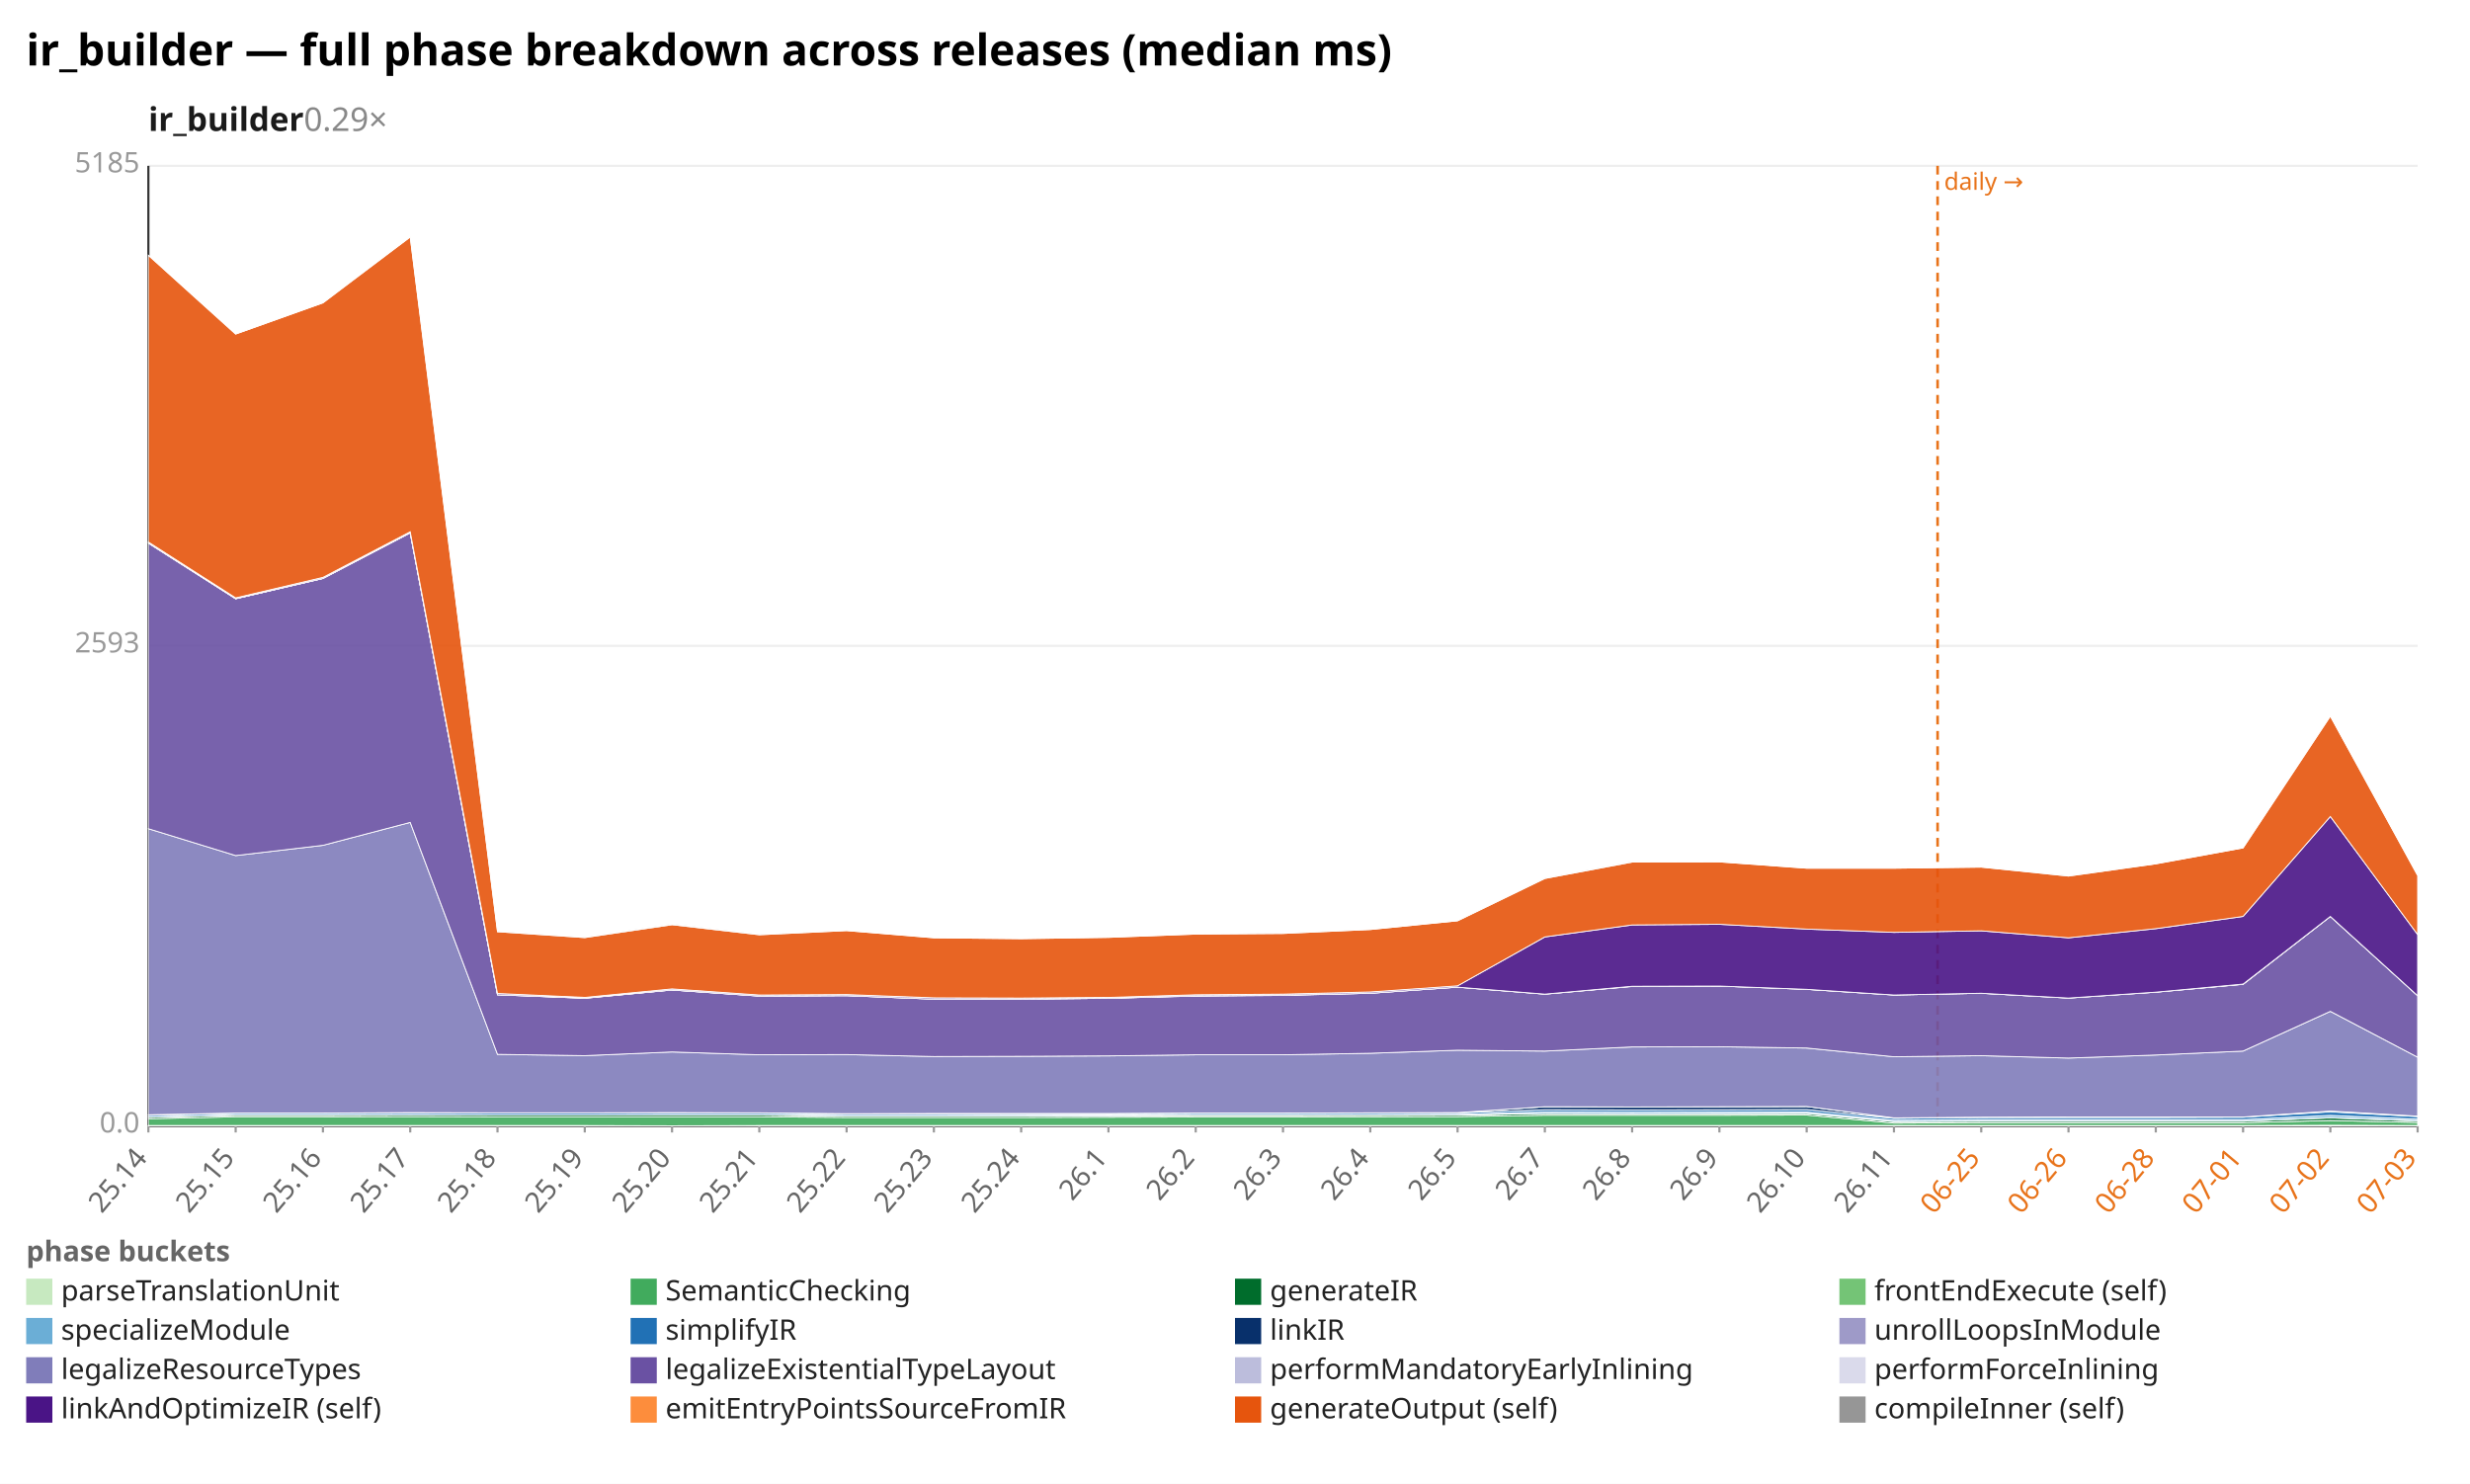
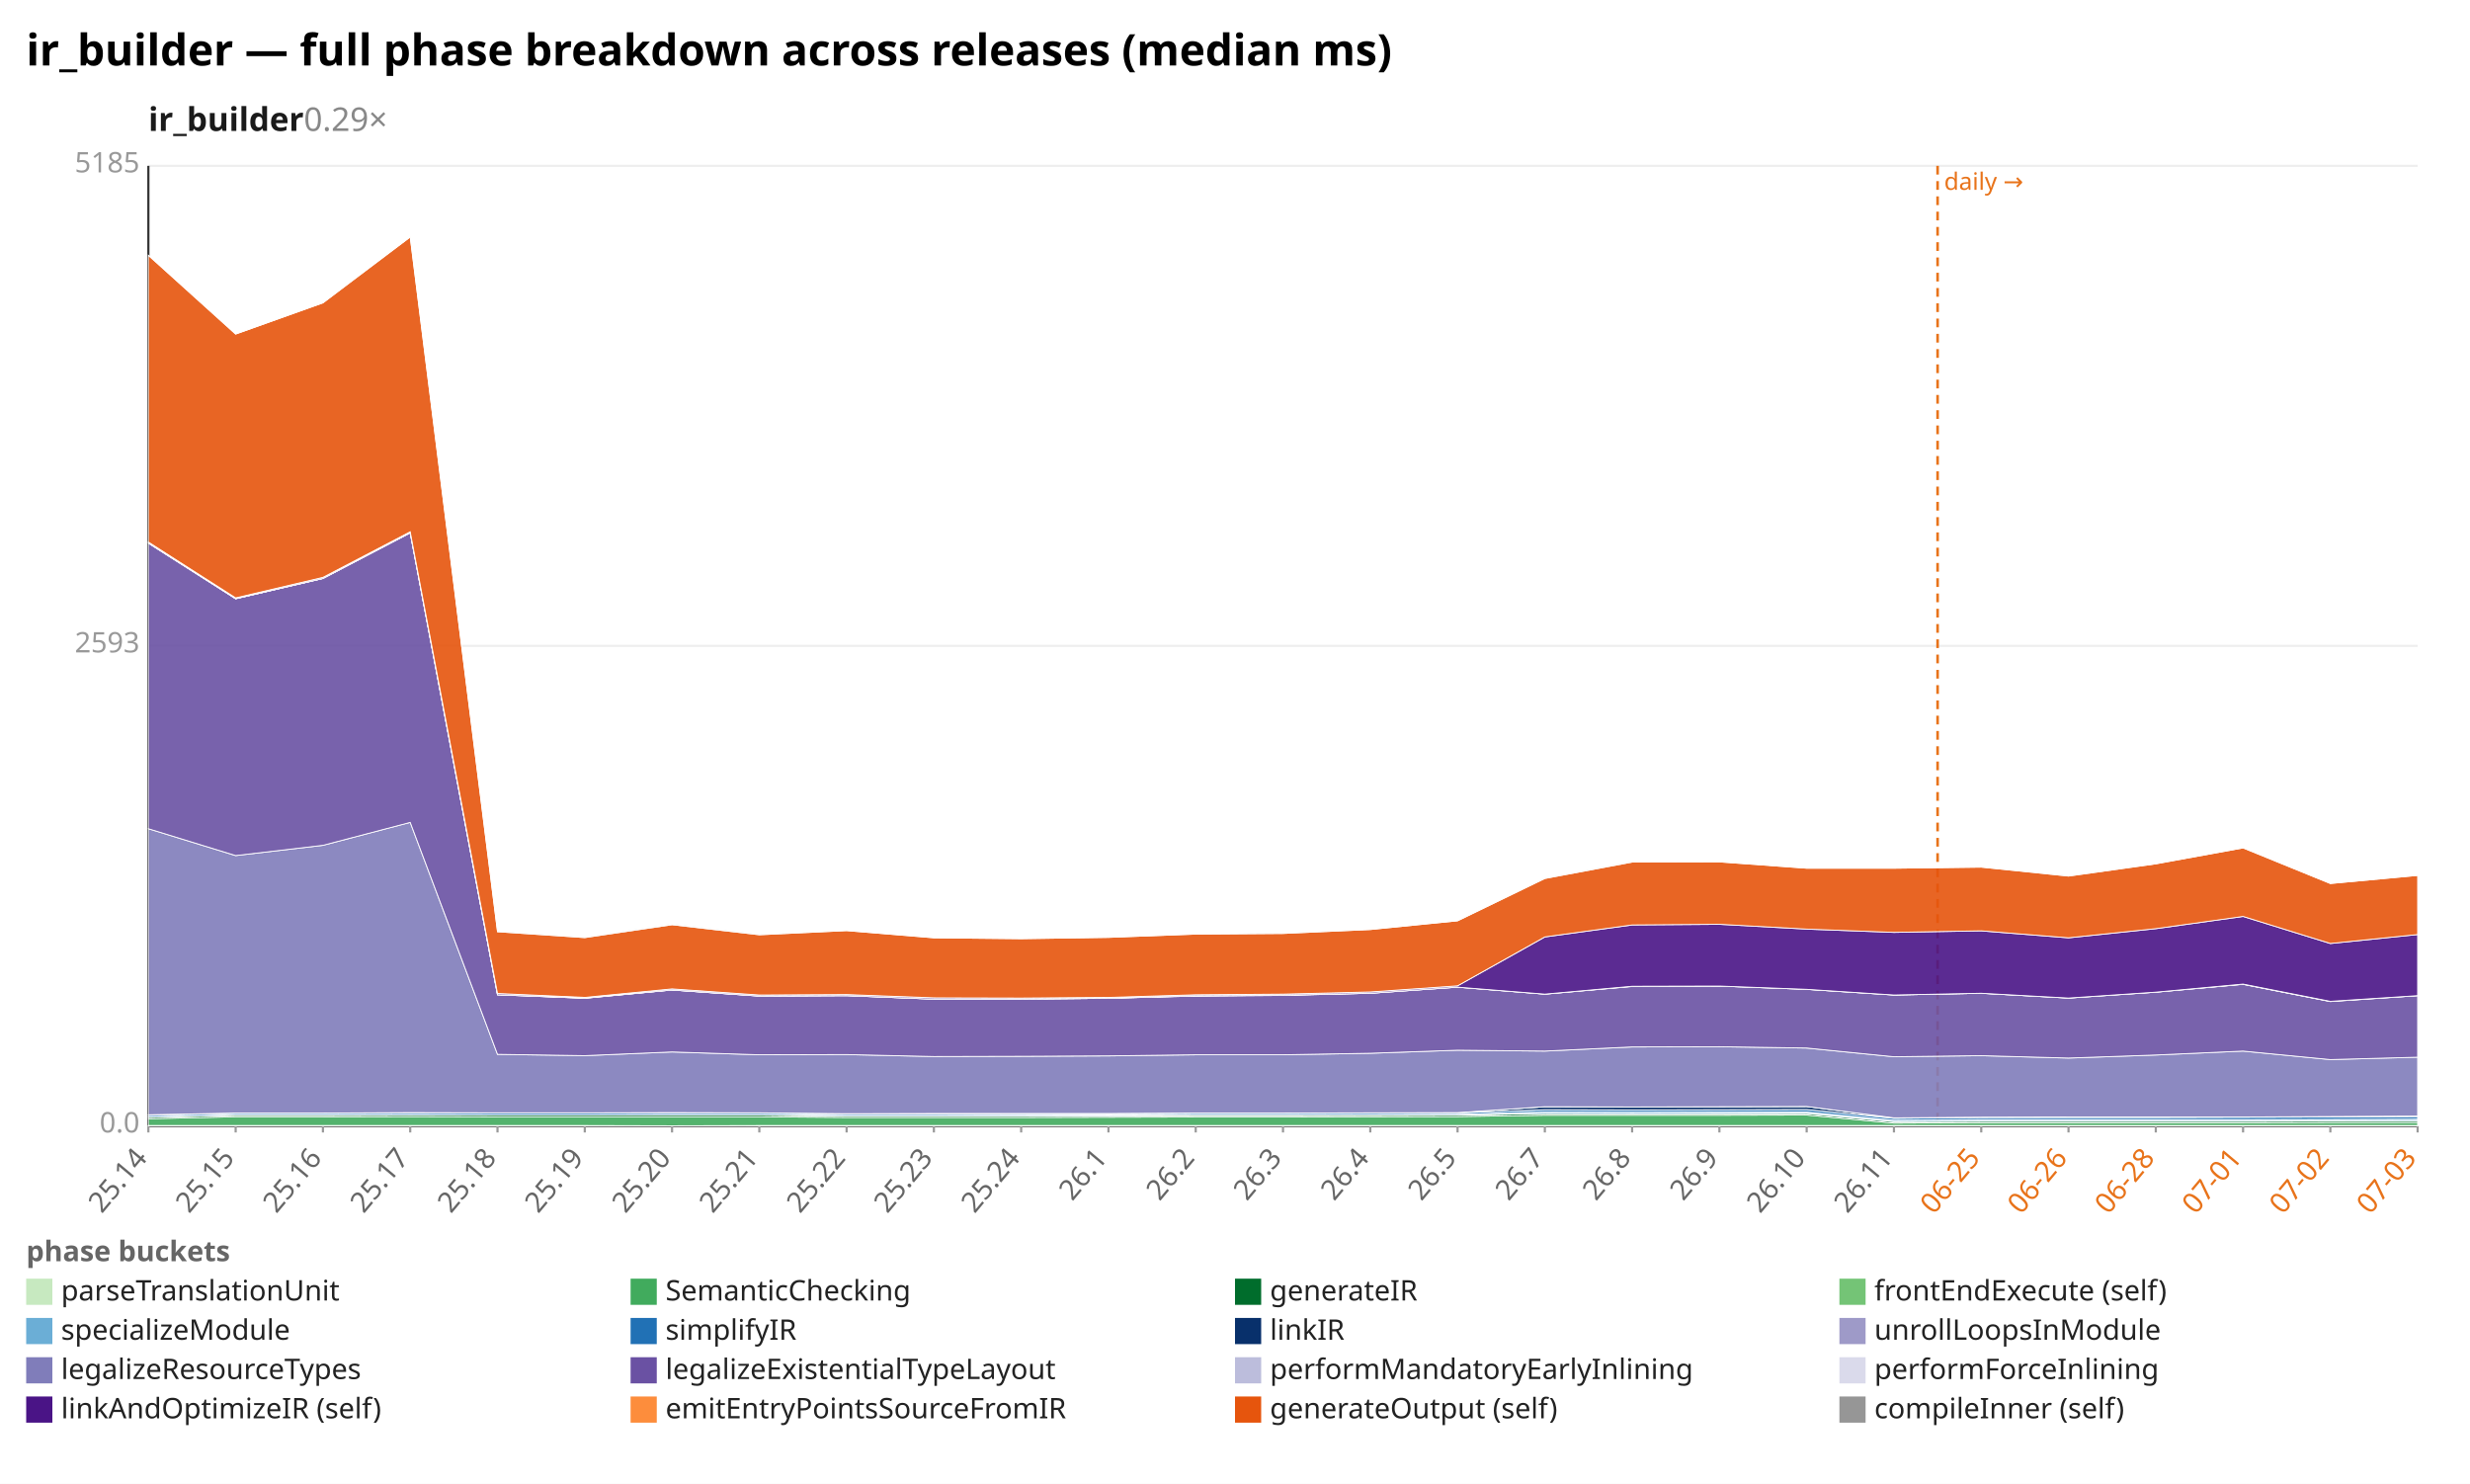
<svg xmlns="http://www.w3.org/2000/svg" width="1132" height="680" viewBox="0 0 1132 680" preserveAspectRatio="xMidYMid meet" font-family="sans-serif" font-size="13">
  <rect width="1132" height="680" fill="white" />
  <text x="12" y="30" font-size="20" font-weight="bold">ir_builder — full phase breakdown across releases (median ms)</text>
  <text x="68" y="60" font-size="15" font-weight="600" fill="#1a1a1a">ir_builder<tspan fill="#888" font-weight="400" text-decoration="none">  0.29×</tspan>
  </text>
  <line x1="68.0" y1="516.0" x2="1108.0" y2="516.0" stroke="#eee" />
  <text x="64.0" y="519.0" text-anchor="end" fill="#999">0.0</text>
  <line x1="68.0" y1="296.0" x2="1108.0" y2="296.0" stroke="#eee" />
  <text x="64.0" y="299.0" text-anchor="end" fill="#999">2593</text>
  <line x1="68.0" y1="76.0" x2="1108.0" y2="76.0" stroke="#eee" />
  <text x="64.0" y="79.0" text-anchor="end" fill="#999">5185</text>
  <line x1="68.0" y1="76.0" x2="68.0" y2="516.0" stroke="#333" />
  <line x1="68.0" y1="516.0" x2="1108.0" y2="516.0" stroke="#333" />
  <line x1="888.0" y1="76.0" x2="888.0" y2="516.0" stroke="#e8731a" stroke-width="1.2" stroke-dasharray="4 3" />
  <text x="891.0" y="87.0" fill="#e8731a" font-size="11">daily →</text>
  <line x1="68.0" y1="516.0" x2="68.0" y2="519.0" stroke="#999" />
  <text x="68.0" y="531.0" text-anchor="end" fill="#666" transform="rotate(-50 68.0 531.0)">25.14</text>
  <line x1="108.0" y1="516.0" x2="108.0" y2="519.0" stroke="#999" />
  <text x="108.0" y="531.0" text-anchor="end" fill="#666" transform="rotate(-50 108.0 531.0)">25.15</text>
  <line x1="148.0" y1="516.0" x2="148.0" y2="519.0" stroke="#999" />
  <text x="148.0" y="531.0" text-anchor="end" fill="#666" transform="rotate(-50 148.0 531.0)">25.16</text>
  <line x1="188.0" y1="516.0" x2="188.0" y2="519.0" stroke="#999" />
  <text x="188.0" y="531.0" text-anchor="end" fill="#666" transform="rotate(-50 188.0 531.0)">25.17</text>
  <line x1="228.0" y1="516.0" x2="228.0" y2="519.0" stroke="#999" />
  <text x="228.0" y="531.0" text-anchor="end" fill="#666" transform="rotate(-50 228.0 531.0)">25.18</text>
  <line x1="268.0" y1="516.0" x2="268.0" y2="519.0" stroke="#999" />
  <text x="268.0" y="531.0" text-anchor="end" fill="#666" transform="rotate(-50 268.0 531.0)">25.19</text>
  <line x1="308.0" y1="516.0" x2="308.0" y2="519.0" stroke="#999" />
  <text x="308.0" y="531.0" text-anchor="end" fill="#666" transform="rotate(-50 308.0 531.0)">25.20</text>
  <line x1="348.0" y1="516.0" x2="348.0" y2="519.0" stroke="#999" />
  <text x="348.0" y="531.0" text-anchor="end" fill="#666" transform="rotate(-50 348.0 531.0)">25.21</text>
  <line x1="388.0" y1="516.0" x2="388.0" y2="519.0" stroke="#999" />
  <text x="388.0" y="531.0" text-anchor="end" fill="#666" transform="rotate(-50 388.0 531.0)">25.22</text>
  <line x1="428.0" y1="516.0" x2="428.0" y2="519.0" stroke="#999" />
  <text x="428.0" y="531.0" text-anchor="end" fill="#666" transform="rotate(-50 428.0 531.0)">25.23</text>
  <line x1="468.0" y1="516.0" x2="468.0" y2="519.0" stroke="#999" />
  <text x="468.0" y="531.0" text-anchor="end" fill="#666" transform="rotate(-50 468.0 531.0)">25.24</text>
  <line x1="508.0" y1="516.0" x2="508.0" y2="519.0" stroke="#999" />
  <text x="508.0" y="531.0" text-anchor="end" fill="#666" transform="rotate(-50 508.0 531.0)">26.1</text>
  <line x1="548.0" y1="516.0" x2="548.0" y2="519.0" stroke="#999" />
  <text x="548.0" y="531.0" text-anchor="end" fill="#666" transform="rotate(-50 548.0 531.0)">26.2</text>
  <line x1="588.0" y1="516.0" x2="588.0" y2="519.0" stroke="#999" />
  <text x="588.0" y="531.0" text-anchor="end" fill="#666" transform="rotate(-50 588.0 531.0)">26.3</text>
  <line x1="628.0" y1="516.0" x2="628.0" y2="519.0" stroke="#999" />
  <text x="628.0" y="531.0" text-anchor="end" fill="#666" transform="rotate(-50 628.0 531.0)">26.4</text>
  <line x1="668.0" y1="516.0" x2="668.0" y2="519.0" stroke="#999" />
  <text x="668.0" y="531.0" text-anchor="end" fill="#666" transform="rotate(-50 668.0 531.0)">26.5</text>
  <line x1="708.0" y1="516.0" x2="708.0" y2="519.0" stroke="#999" />
  <text x="708.0" y="531.0" text-anchor="end" fill="#666" transform="rotate(-50 708.0 531.0)">26.7</text>
  <line x1="748.0" y1="516.0" x2="748.0" y2="519.0" stroke="#999" />
  <text x="748.0" y="531.0" text-anchor="end" fill="#666" transform="rotate(-50 748.0 531.0)">26.8</text>
  <line x1="788.0" y1="516.0" x2="788.0" y2="519.0" stroke="#999" />
  <text x="788.0" y="531.0" text-anchor="end" fill="#666" transform="rotate(-50 788.0 531.0)">26.9</text>
  <line x1="828.0" y1="516.0" x2="828.0" y2="519.0" stroke="#999" />
  <text x="828.0" y="531.0" text-anchor="end" fill="#666" transform="rotate(-50 828.0 531.0)">26.10</text>
  <line x1="868.0" y1="516.0" x2="868.0" y2="519.0" stroke="#999" />
  <text x="868.0" y="531.0" text-anchor="end" fill="#666" transform="rotate(-50 868.0 531.0)">26.11</text>
  <line x1="908.0" y1="516.0" x2="908.0" y2="519.0" stroke="#999" />
  <text x="908.0" y="531.0" text-anchor="end" fill="#e8731a" transform="rotate(-50 908.0 531.0)">06-25</text>
  <line x1="948.0" y1="516.0" x2="948.0" y2="519.0" stroke="#999" />
  <text x="948.0" y="531.0" text-anchor="end" fill="#e8731a" transform="rotate(-50 948.0 531.0)">06-26</text>
  <line x1="988.0" y1="516.0" x2="988.0" y2="519.0" stroke="#999" />
  <text x="988.0" y="531.0" text-anchor="end" fill="#e8731a" transform="rotate(-50 988.0 531.0)">06-28</text>
  <line x1="1028.0" y1="516.0" x2="1028.0" y2="519.0" stroke="#999" />
  <text x="1028.0" y="531.0" text-anchor="end" fill="#e8731a" transform="rotate(-50 1028.0 531.0)">07-01</text>
  <line x1="1068.0" y1="516.0" x2="1068.0" y2="519.0" stroke="#999" />
  <text x="1068.0" y="531.0" text-anchor="end" fill="#e8731a" transform="rotate(-50 1068.0 531.0)">07-02</text>
  <line x1="1108.0" y1="516.0" x2="1108.0" y2="519.0" stroke="#999" />
  <text x="1108.0" y="531.0" text-anchor="end" fill="#e8731a" transform="rotate(-50 1108.0 531.0)">07-03</text>
-   <polygon points="68.0,515.8 108.0,515.8 148.0,515.8 188.0,515.8 228.0,515.8 268.0,515.8 308.0,515.9 348.0,515.8 388.0,515.8 428.0,515.8 468.0,515.8 508.0,515.8 548.0,515.8 588.0,515.8 628.0,515.8 668.0,515.8 708.0,515.8 748.0,515.8 788.0,515.8 828.0,515.8 868.0,515.8 908.0,515.8 948.0,515.8 988.0,515.8 1028.0,515.8 1068.0,515.7 1108.0,515.8 1108.0,516.0 1068.0,516.0 1028.0,516.0 988.0,516.0 948.0,516.0 908.0,516.0 868.0,516.0 828.0,516.0 788.0,516.0 748.0,516.0 708.0,516.0 668.0,516.0 628.0,516.0 588.0,516.0 548.0,516.0 508.0,516.0 468.0,516.0 428.0,516.0 388.0,516.0 348.0,516.0 308.0,516.0 268.0,516.0 228.0,516.0 188.0,516.0 148.0,516.0 108.0,516.0 68.0,516.0" fill="#c7e9c0" fill-opacity="0.9" stroke="#fff" stroke-width="0.4" />
-   <polygon points="68.0,512.7 108.0,511.8 148.0,511.8 188.0,511.7 228.0,511.8 268.0,511.8 308.0,511.8 348.0,511.8 388.0,512.1 428.0,512.1 468.0,512.1 508.0,512.0 548.0,511.9 588.0,511.9 628.0,511.8 668.0,511.7 708.0,511.1 748.0,511.1 788.0,511.1 828.0,511.0 868.0,514.7 908.0,514.5 948.0,514.5 988.0,514.5 1028.0,514.5 1068.0,513.5 1108.0,514.4 1108.0,515.8 1068.0,515.7 1028.0,515.8 988.0,515.8 948.0,515.8 908.0,515.8 868.0,515.8 828.0,515.8 788.0,515.8 748.0,515.8 708.0,515.8 668.0,515.8 628.0,515.8 588.0,515.8 548.0,515.8 508.0,515.8 468.0,515.8 428.0,515.8 388.0,515.8 348.0,515.8 308.0,515.9 268.0,515.8 228.0,515.8 188.0,515.8 148.0,515.8 108.0,515.8 68.0,515.8" fill="#41ab5d" fill-opacity="0.9" stroke="#fff" stroke-width="0.4" />
-   <polygon points="68.0,512.0 108.0,511.1 148.0,511.1 188.0,511.0 228.0,511.0 268.0,511.0 308.0,511.0 348.0,511.0 388.0,511.4 428.0,511.4 468.0,511.4 508.0,511.3 548.0,511.2 588.0,511.2 628.0,511.1 668.0,511.0 708.0,510.3 748.0,510.4 788.0,510.4 828.0,510.3 868.0,514.0 908.0,513.8 948.0,513.8 988.0,513.8 1028.0,513.8 1068.0,512.3 1108.0,513.7 1108.0,514.4 1068.0,513.5 1028.0,514.5 988.0,514.5 948.0,514.5 908.0,514.5 868.0,514.7 828.0,511.0 788.0,511.1 748.0,511.1 708.0,511.1 668.0,511.7 628.0,511.8 588.0,511.9 548.0,511.9 508.0,512.0 468.0,512.1 428.0,512.1 388.0,512.1 348.0,511.8 308.0,511.8 268.0,511.8 228.0,511.8 188.0,511.7 148.0,511.8 108.0,511.8 68.0,512.7" fill="#006d2c" fill-opacity="0.9" stroke="#fff" stroke-width="0.4" />
-   <polygon points="68.0,512.0 108.0,511.1 148.0,511.1 188.0,511.0 228.0,511.0 268.0,511.0 308.0,511.0 348.0,511.0 388.0,511.4 428.0,511.4 468.0,511.3 508.0,511.3 548.0,511.1 588.0,511.1 628.0,511.1 668.0,511.0 708.0,510.3 748.0,510.4 788.0,510.3 828.0,510.2 868.0,514.0 908.0,513.8 948.0,513.8 988.0,513.8 1028.0,513.8 1068.0,512.2 1108.0,513.6 1108.0,513.7 1068.0,512.3 1028.0,513.8 988.0,513.8 948.0,513.8 908.0,513.8 868.0,514.0 828.0,510.3 788.0,510.4 748.0,510.4 708.0,510.3 668.0,511.0 628.0,511.1 588.0,511.2 548.0,511.2 508.0,511.3 468.0,511.4 428.0,511.4 388.0,511.4 348.0,511.0 308.0,511.0 268.0,511.0 228.0,511.0 188.0,511.0 148.0,511.1 108.0,511.1 68.0,512.0" fill="#74c476" fill-opacity="0.9" stroke="#fff" stroke-width="0.4" />
-   <polygon points="68.0,511.8 108.0,510.9 148.0,510.9 188.0,510.8 228.0,510.9 268.0,510.9 308.0,510.8 348.0,510.8 388.0,511.2 428.0,511.2 468.0,511.1 508.0,511.0 548.0,510.9 588.0,510.9 628.0,510.8 668.0,510.7 708.0,509.6 748.0,509.7 788.0,509.6 828.0,509.6 868.0,513.4 908.0,513.1 948.0,513.1 988.0,513.1 1028.0,513.1 1068.0,511.2 1108.0,512.9 1108.0,513.6 1068.0,512.2 1028.0,513.8 988.0,513.8 948.0,513.8 908.0,513.8 868.0,514.0 828.0,510.2 788.0,510.3 748.0,510.4 708.0,510.3 668.0,511.0 628.0,511.1 588.0,511.1 548.0,511.1 508.0,511.3 468.0,511.3 428.0,511.4 388.0,511.4 348.0,511.0 308.0,511.0 268.0,511.0 228.0,511.0 188.0,511.0 148.0,511.1 108.0,511.1 68.0,512.0" fill="#6baed6" fill-opacity="0.9" stroke="#fff" stroke-width="0.4" />
-   <polygon points="68.0,511.1 108.0,510.2 148.0,510.2 188.0,510.1 228.0,510.1 268.0,510.1 308.0,510.1 348.0,510.1 388.0,510.5 428.0,510.5 468.0,510.4 508.0,510.4 548.0,510.2 588.0,510.2 628.0,510.1 668.0,510.0 708.0,508.6 748.0,508.7 788.0,508.6 828.0,508.5 868.0,512.5 908.0,512.1 948.0,512.1 988.0,512.1 1028.0,512.0 1068.0,509.5 1108.0,511.7 1108.0,512.9 1068.0,511.2 1028.0,513.1 988.0,513.1 948.0,513.1 908.0,513.1 868.0,513.4 828.0,509.6 788.0,509.6 748.0,509.7 708.0,509.6 668.0,510.7 628.0,510.8 588.0,510.9 548.0,510.9 508.0,511.0 468.0,511.1 428.0,511.2 388.0,511.2 348.0,510.8 308.0,510.8 268.0,510.9 228.0,510.9 188.0,510.8 148.0,510.9 108.0,510.9 68.0,511.8" fill="#2171b5" fill-opacity="0.9" stroke="#fff" stroke-width="0.4" />
-   <polygon points="68.0,510.9 108.0,510.1 148.0,510.1 188.0,509.9 228.0,510.0 268.0,510.0 308.0,509.9 348.0,510.0 388.0,510.4 428.0,510.3 468.0,510.3 508.0,510.3 548.0,510.1 588.0,510.1 628.0,510.0 668.0,509.9 708.0,507.2 748.0,507.3 788.0,507.2 828.0,507.1 868.0,512.3 908.0,512.0 948.0,511.9 988.0,511.9 1028.0,511.9 1068.0,509.2 1108.0,511.5 1108.0,511.7 1068.0,509.5 1028.0,512.0 988.0,512.1 948.0,512.1 908.0,512.1 868.0,512.5 828.0,508.5 788.0,508.6 748.0,508.7 708.0,508.6 668.0,510.0 628.0,510.1 588.0,510.2 548.0,510.2 508.0,510.4 468.0,510.4 428.0,510.5 388.0,510.5 348.0,510.1 308.0,510.1 268.0,510.1 228.0,510.1 188.0,510.1 148.0,510.2 108.0,510.2 68.0,511.1" fill="#08306b" fill-opacity="0.9" stroke="#fff" stroke-width="0.4" />
-   <polygon points="68.0,510.9 108.0,510.1 148.0,510.1 188.0,509.9 228.0,510.0 268.0,510.0 308.0,509.9 348.0,510.0 388.0,510.4 428.0,510.3 468.0,510.3 508.0,510.3 548.0,510.1 588.0,510.1 628.0,510.0 668.0,509.9 708.0,507.2 748.0,507.3 788.0,507.2 828.0,507.1 868.0,512.3 908.0,512.0 948.0,511.9 988.0,511.9 1028.0,511.9 1068.0,509.2 1108.0,511.5 1108.0,511.5 1068.0,509.2 1028.0,511.9 988.0,511.9 948.0,511.9 908.0,512.0 868.0,512.3 828.0,507.1 788.0,507.2 748.0,507.3 708.0,507.2 668.0,509.9 628.0,510.0 588.0,510.1 548.0,510.1 508.0,510.3 468.0,510.3 428.0,510.3 388.0,510.4 348.0,510.0 308.0,509.9 268.0,510.0 228.0,510.0 188.0,509.9 148.0,510.1 108.0,510.1 68.0,510.9" fill="#9e9ac8" fill-opacity="0.9" stroke="#fff" stroke-width="0.4" />
-   <polygon points="68.0,379.8 108.0,392.1 148.0,387.4 188.0,376.9 228.0,483.2 268.0,483.8 308.0,482.1 348.0,483.4 388.0,483.3 428.0,484.2 468.0,484.1 508.0,483.9 548.0,483.4 588.0,483.4 628.0,482.7 668.0,481.3 708.0,481.7 748.0,479.8 788.0,479.7 828.0,480.3 868.0,484.3 908.0,483.8 948.0,484.9 988.0,483.5 1028.0,481.7 1068.0,463.5 1108.0,484.5 1108.0,511.5 1068.0,509.2 1028.0,511.9 988.0,511.9 948.0,511.9 908.0,512.0 868.0,512.3 828.0,507.1 788.0,507.2 748.0,507.3 708.0,507.2 668.0,509.9 628.0,510.0 588.0,510.1 548.0,510.1 508.0,510.3 468.0,510.3 428.0,510.3 388.0,510.4 348.0,510.0 308.0,509.9 268.0,510.0 228.0,510.0 188.0,509.9 148.0,510.1 108.0,510.1 68.0,510.9" fill="#807dba" fill-opacity="0.9" stroke="#fff" stroke-width="0.4" />
-   <polygon points="68.0,248.9 108.0,274.4 148.0,265.1 188.0,244.2 228.0,455.9 268.0,457.5 308.0,453.7 348.0,456.5 388.0,456.3 428.0,457.9 468.0,457.9 508.0,457.5 548.0,456.5 588.0,456.2 628.0,455.2 668.0,452.4 708.0,455.6 748.0,452.1 788.0,451.9 828.0,453.4 868.0,456.0 908.0,455.2 948.0,457.4 988.0,454.7 1028.0,451.1 1068.0,420.0 1108.0,456.3 1108.0,484.5 1068.0,463.5 1028.0,481.7 988.0,483.5 948.0,484.9 908.0,483.8 868.0,484.3 828.0,480.3 788.0,479.7 748.0,479.8 708.0,481.7 668.0,481.3 628.0,482.7 588.0,483.4 548.0,483.4 508.0,483.9 468.0,484.1 428.0,484.2 388.0,483.3 348.0,483.4 308.0,482.1 268.0,483.8 228.0,483.2 188.0,376.9 148.0,387.4 108.0,392.1 68.0,379.8" fill="#6a51a3" fill-opacity="0.9" stroke="#fff" stroke-width="0.4" />
-   <polygon points="68.0,248.9 108.0,274.4 148.0,265.1 188.0,244.2 228.0,455.9 268.0,457.5 308.0,453.7 348.0,456.5 388.0,456.3 428.0,457.9 468.0,457.9 508.0,457.5 548.0,456.4 588.0,456.1 628.0,455.2 668.0,452.4 708.0,455.6 748.0,452.0 788.0,451.9 828.0,453.4 868.0,456.0 908.0,455.2 948.0,457.4 988.0,454.7 1028.0,451.1 1068.0,420.0 1108.0,456.3 1108.0,456.3 1068.0,420.0 1028.0,451.1 988.0,454.7 948.0,457.4 908.0,455.2 868.0,456.0 828.0,453.4 788.0,451.9 748.0,452.1 708.0,455.6 668.0,452.4 628.0,455.2 588.0,456.2 548.0,456.5 508.0,457.5 468.0,457.9 428.0,457.9 388.0,456.3 348.0,456.5 308.0,453.7 268.0,457.5 228.0,455.9 188.0,244.2 148.0,265.1 108.0,274.4 68.0,248.9" fill="#bcbddc" fill-opacity="0.9" stroke="#fff" stroke-width="0.4" />
-   <polygon points="68.0,248.9 108.0,274.4 148.0,265.1 188.0,244.1 228.0,455.9 268.0,457.4 308.0,453.7 348.0,456.5 388.0,456.3 428.0,457.9 468.0,457.9 508.0,457.5 548.0,456.4 588.0,456.1 628.0,455.2 668.0,452.4 708.0,455.6 748.0,452.0 788.0,451.9 828.0,453.4 868.0,456.0 908.0,455.2 948.0,457.4 988.0,454.7 1028.0,451.0 1068.0,420.0 1108.0,456.3 1108.0,456.3 1068.0,420.0 1028.0,451.1 988.0,454.7 948.0,457.4 908.0,455.2 868.0,456.0 828.0,453.4 788.0,451.9 748.0,452.0 708.0,455.6 668.0,452.4 628.0,455.2 588.0,456.1 548.0,456.4 508.0,457.5 468.0,457.9 428.0,457.9 388.0,456.3 348.0,456.5 308.0,453.7 268.0,457.5 228.0,455.9 188.0,244.2 148.0,265.1 108.0,274.4 68.0,248.9" fill="#dadaeb" fill-opacity="0.9" stroke="#fff" stroke-width="0.4" />
-   <polygon points="68.0,248.4 108.0,274.0 148.0,264.6 188.0,243.7 228.0,455.3 268.0,457.1 308.0,453.2 348.0,456.0 388.0,455.8 428.0,457.3 468.0,457.4 508.0,457.1 548.0,455.9 588.0,455.6 628.0,454.6 668.0,451.8 708.0,429.4 748.0,423.9 788.0,423.6 828.0,425.8 868.0,427.3 908.0,426.6 948.0,429.8 988.0,425.6 1028.0,420.0 1068.0,374.2 1108.0,428.3 1108.0,456.3 1068.0,420.0 1028.0,451.0 988.0,454.7 948.0,457.4 908.0,455.2 868.0,456.0 828.0,453.4 788.0,451.9 748.0,452.0 708.0,455.6 668.0,452.4 628.0,455.2 588.0,456.1 548.0,456.4 508.0,457.5 468.0,457.9 428.0,457.9 388.0,456.3 348.0,456.5 308.0,453.7 268.0,457.4 228.0,455.9 188.0,244.1 148.0,265.1 108.0,274.4 68.0,248.9" fill="#4a1486" fill-opacity="0.9" stroke="#fff" stroke-width="0.4" />
-   <polygon points="68.0,117.0 108.0,153.1 148.0,138.8 188.0,108.6 228.0,427.0 268.0,429.7 308.0,423.8 348.0,428.4 388.0,426.5 428.0,429.8 468.0,430.2 508.0,429.6 548.0,428.1 588.0,427.8 628.0,426.0 668.0,422.0 708.0,402.6 748.0,395.1 788.0,395.0 828.0,397.9 868.0,397.9 908.0,397.4 948.0,401.5 988.0,395.9 1028.0,388.6 1068.0,328.2 1108.0,401.2 1108.0,428.3 1068.0,374.2 1028.0,420.0 988.0,425.6 948.0,429.8 908.0,426.6 868.0,427.3 828.0,425.8 788.0,423.6 748.0,423.9 708.0,429.4 668.0,451.8 628.0,454.6 588.0,455.6 548.0,455.9 508.0,457.1 468.0,457.4 428.0,457.3 388.0,455.8 348.0,456.0 308.0,453.2 268.0,457.1 228.0,455.3 188.0,243.7 148.0,264.6 108.0,274.0 68.0,248.4" fill="#e6550d" fill-opacity="0.9" stroke="#fff" stroke-width="0.4" />
-   <polygon points="68.0,117.0 108.0,153.1 148.0,138.8 188.0,108.6 228.0,426.9 268.0,429.6 308.0,423.4 348.0,428.3 388.0,426.5 428.0,429.8 468.0,430.2 508.0,429.6 548.0,428.1 588.0,427.7 628.0,426.0 668.0,422.0 708.0,402.5 748.0,394.9 788.0,395.0 828.0,397.9 868.0,397.9 908.0,397.4 948.0,401.4 988.0,395.9 1028.0,388.6 1068.0,328.2 1108.0,401.2 1108.0,401.2 1068.0,328.2 1028.0,388.6 988.0,395.9 948.0,401.5 908.0,397.4 868.0,397.9 828.0,397.9 788.0,395.0 748.0,395.1 708.0,402.6 668.0,422.0 628.0,426.0 588.0,427.8 548.0,428.1 508.0,429.6 468.0,430.2 428.0,429.8 388.0,426.5 348.0,428.4 308.0,423.8 268.0,429.7 228.0,427.0 188.0,108.6 148.0,138.8 108.0,153.1 68.0,117.0" fill="#969696" fill-opacity="0.9" stroke="#fff" stroke-width="0.4" />
+   <polygon points="68.0,515.8 108.0,515.8 148.0,515.8 188.0,515.8 228.0,515.8 268.0,515.8 308.0,515.9 348.0,515.8 388.0,515.8 428.0,515.8 468.0,515.8 508.0,515.8 548.0,515.8 588.0,515.8 628.0,515.8 668.0,515.8 708.0,515.8 748.0,515.8 788.0,515.8 828.0,515.8 868.0,515.8 908.0,515.8 948.0,515.8 988.0,515.8 1028.0,515.8 1068.0,515.8 1108.0,515.8 1108.0,516.0 1068.0,516.0 1028.0,516.0 988.0,516.0 948.0,516.0 908.0,516.0 868.0,516.0 828.0,516.0 788.0,516.0 748.0,516.0 708.0,516.0 668.0,516.0 628.0,516.0 588.0,516.0 548.0,516.0 508.0,516.0 468.0,516.0 428.0,516.0 388.0,516.0 348.0,516.0 308.0,516.0 268.0,516.0 228.0,516.0 188.0,516.0 148.0,516.0 108.0,516.0 68.0,516.0" fill="#c7e9c0" fill-opacity="0.9" stroke="#fff" stroke-width="0.4" />
+   <polygon points="68.0,512.7 108.0,511.8 148.0,511.8 188.0,511.7 228.0,511.8 268.0,511.8 308.0,511.8 348.0,511.8 388.0,512.1 428.0,512.1 468.0,512.1 508.0,512.0 548.0,511.9 588.0,511.9 628.0,511.8 668.0,511.7 708.0,511.1 748.0,511.1 788.0,511.1 828.0,511.0 868.0,514.7 908.0,514.5 948.0,514.5 988.0,514.5 1028.0,514.5 1068.0,514.4 1108.0,514.4 1108.0,515.8 1068.0,515.8 1028.0,515.8 988.0,515.8 948.0,515.8 908.0,515.8 868.0,515.8 828.0,515.8 788.0,515.8 748.0,515.8 708.0,515.8 668.0,515.8 628.0,515.8 588.0,515.8 548.0,515.8 508.0,515.8 468.0,515.8 428.0,515.8 388.0,515.8 348.0,515.8 308.0,515.9 268.0,515.8 228.0,515.8 188.0,515.8 148.0,515.8 108.0,515.8 68.0,515.8" fill="#41ab5d" fill-opacity="0.9" stroke="#fff" stroke-width="0.4" />
+   <polygon points="68.0,512.0 108.0,511.1 148.0,511.1 188.0,511.0 228.0,511.0 268.0,511.0 308.0,511.0 348.0,511.0 388.0,511.4 428.0,511.4 468.0,511.4 508.0,511.3 548.0,511.2 588.0,511.2 628.0,511.1 668.0,511.0 708.0,510.3 748.0,510.4 788.0,510.4 828.0,510.3 868.0,514.0 908.0,513.8 948.0,513.8 988.0,513.8 1028.0,513.8 1068.0,513.7 1108.0,513.7 1108.0,514.4 1068.0,514.4 1028.0,514.5 988.0,514.5 948.0,514.5 908.0,514.5 868.0,514.7 828.0,511.0 788.0,511.1 748.0,511.1 708.0,511.1 668.0,511.7 628.0,511.8 588.0,511.9 548.0,511.9 508.0,512.0 468.0,512.1 428.0,512.1 388.0,512.1 348.0,511.8 308.0,511.8 268.0,511.8 228.0,511.8 188.0,511.7 148.0,511.8 108.0,511.8 68.0,512.7" fill="#006d2c" fill-opacity="0.9" stroke="#fff" stroke-width="0.4" />
+   <polygon points="68.0,512.0 108.0,511.1 148.0,511.1 188.0,511.0 228.0,511.0 268.0,511.0 308.0,511.0 348.0,511.0 388.0,511.4 428.0,511.4 468.0,511.3 508.0,511.3 548.0,511.1 588.0,511.1 628.0,511.1 668.0,511.0 708.0,510.3 748.0,510.4 788.0,510.3 828.0,510.2 868.0,514.0 908.0,513.8 948.0,513.8 988.0,513.8 1028.0,513.8 1068.0,513.7 1108.0,513.6 1108.0,513.7 1068.0,513.7 1028.0,513.8 988.0,513.8 948.0,513.8 908.0,513.8 868.0,514.0 828.0,510.3 788.0,510.4 748.0,510.4 708.0,510.3 668.0,511.0 628.0,511.1 588.0,511.2 548.0,511.2 508.0,511.3 468.0,511.4 428.0,511.4 388.0,511.4 348.0,511.0 308.0,511.0 268.0,511.0 228.0,511.0 188.0,511.0 148.0,511.1 108.0,511.1 68.0,512.0" fill="#74c476" fill-opacity="0.9" stroke="#fff" stroke-width="0.4" />
+   <polygon points="68.0,511.8 108.0,510.9 148.0,510.9 188.0,510.8 228.0,510.9 268.0,510.9 308.0,510.8 348.0,510.8 388.0,511.2 428.0,511.2 468.0,511.1 508.0,511.0 548.0,510.9 588.0,510.9 628.0,510.8 668.0,510.7 708.0,509.6 748.0,509.7 788.0,509.6 828.0,509.6 868.0,513.4 908.0,513.1 948.0,513.1 988.0,513.1 1028.0,513.1 1068.0,513.0 1108.0,512.9 1108.0,513.6 1068.0,513.7 1028.0,513.8 988.0,513.8 948.0,513.8 908.0,513.8 868.0,514.0 828.0,510.2 788.0,510.3 748.0,510.4 708.0,510.3 668.0,511.0 628.0,511.1 588.0,511.1 548.0,511.1 508.0,511.3 468.0,511.3 428.0,511.4 388.0,511.4 348.0,511.0 308.0,511.0 268.0,511.0 228.0,511.0 188.0,511.0 148.0,511.1 108.0,511.1 68.0,512.0" fill="#6baed6" fill-opacity="0.9" stroke="#fff" stroke-width="0.4" />
+   <polygon points="68.0,511.1 108.0,510.2 148.0,510.2 188.0,510.1 228.0,510.1 268.0,510.1 308.0,510.1 348.0,510.1 388.0,510.5 428.0,510.5 468.0,510.4 508.0,510.4 548.0,510.2 588.0,510.2 628.0,510.1 668.0,510.0 708.0,508.6 748.0,508.7 788.0,508.6 828.0,508.5 868.0,512.5 908.0,512.1 948.0,512.1 988.0,512.1 1028.0,512.0 1068.0,511.9 1108.0,511.7 1108.0,512.9 1068.0,513.0 1028.0,513.1 988.0,513.1 948.0,513.1 908.0,513.1 868.0,513.4 828.0,509.6 788.0,509.6 748.0,509.7 708.0,509.6 668.0,510.7 628.0,510.8 588.0,510.9 548.0,510.9 508.0,511.0 468.0,511.1 428.0,511.2 388.0,511.2 348.0,510.8 308.0,510.8 268.0,510.9 228.0,510.9 188.0,510.8 148.0,510.9 108.0,510.9 68.0,511.8" fill="#2171b5" fill-opacity="0.9" stroke="#fff" stroke-width="0.4" />
+   <polygon points="68.0,510.9 108.0,510.1 148.0,510.1 188.0,509.9 228.0,510.0 268.0,510.0 308.0,509.9 348.0,510.0 388.0,510.4 428.0,510.3 468.0,510.3 508.0,510.3 548.0,510.1 588.0,510.1 628.0,510.0 668.0,509.9 708.0,507.2 748.0,507.3 788.0,507.2 828.0,507.1 868.0,512.3 908.0,512.0 948.0,511.9 988.0,511.9 1028.0,511.9 1068.0,511.7 1108.0,511.5 1108.0,511.7 1068.0,511.9 1028.0,512.0 988.0,512.1 948.0,512.1 908.0,512.1 868.0,512.5 828.0,508.5 788.0,508.6 748.0,508.7 708.0,508.6 668.0,510.0 628.0,510.1 588.0,510.2 548.0,510.2 508.0,510.4 468.0,510.4 428.0,510.5 388.0,510.5 348.0,510.1 308.0,510.1 268.0,510.1 228.0,510.1 188.0,510.1 148.0,510.2 108.0,510.2 68.0,511.1" fill="#08306b" fill-opacity="0.9" stroke="#fff" stroke-width="0.4" />
+   <polygon points="68.0,510.9 108.0,510.1 148.0,510.1 188.0,509.9 228.0,510.0 268.0,510.0 308.0,509.9 348.0,510.0 388.0,510.4 428.0,510.3 468.0,510.3 508.0,510.3 548.0,510.1 588.0,510.1 628.0,510.0 668.0,509.9 708.0,507.2 748.0,507.3 788.0,507.2 828.0,507.1 868.0,512.3 908.0,512.0 948.0,511.9 988.0,511.9 1028.0,511.9 1068.0,511.7 1108.0,511.5 1108.0,511.5 1068.0,511.7 1028.0,511.9 988.0,511.9 948.0,511.9 908.0,512.0 868.0,512.3 828.0,507.1 788.0,507.2 748.0,507.3 708.0,507.2 668.0,509.9 628.0,510.0 588.0,510.1 548.0,510.1 508.0,510.3 468.0,510.3 428.0,510.3 388.0,510.4 348.0,510.0 308.0,509.9 268.0,510.0 228.0,510.0 188.0,509.9 148.0,510.1 108.0,510.1 68.0,510.9" fill="#9e9ac8" fill-opacity="0.9" stroke="#fff" stroke-width="0.4" />
+   <polygon points="68.0,379.8 108.0,392.1 148.0,387.4 188.0,376.9 228.0,483.2 268.0,483.8 308.0,482.1 348.0,483.4 388.0,483.3 428.0,484.2 468.0,484.1 508.0,483.9 548.0,483.4 588.0,483.4 628.0,482.7 668.0,481.3 708.0,481.7 748.0,479.8 788.0,479.7 828.0,480.3 868.0,484.3 908.0,483.8 948.0,484.9 988.0,483.5 1028.0,481.7 1068.0,485.6 1108.0,484.5 1108.0,511.5 1068.0,511.7 1028.0,511.9 988.0,511.9 948.0,511.9 908.0,512.0 868.0,512.3 828.0,507.1 788.0,507.2 748.0,507.3 708.0,507.2 668.0,509.9 628.0,510.0 588.0,510.1 548.0,510.1 508.0,510.3 468.0,510.3 428.0,510.3 388.0,510.4 348.0,510.0 308.0,509.9 268.0,510.0 228.0,510.0 188.0,509.9 148.0,510.1 108.0,510.1 68.0,510.9" fill="#807dba" fill-opacity="0.9" stroke="#fff" stroke-width="0.4" />
+   <polygon points="68.0,248.9 108.0,274.4 148.0,265.1 188.0,244.2 228.0,455.9 268.0,457.5 308.0,453.7 348.0,456.5 388.0,456.3 428.0,457.9 468.0,457.9 508.0,457.5 548.0,456.5 588.0,456.2 628.0,455.2 668.0,452.4 708.0,455.6 748.0,452.1 788.0,451.9 828.0,453.4 868.0,456.0 908.0,455.2 948.0,457.4 988.0,454.7 1028.0,451.1 1068.0,459.0 1108.0,456.3 1108.0,484.5 1068.0,485.6 1028.0,481.7 988.0,483.5 948.0,484.9 908.0,483.8 868.0,484.3 828.0,480.3 788.0,479.7 748.0,479.8 708.0,481.7 668.0,481.3 628.0,482.7 588.0,483.4 548.0,483.4 508.0,483.9 468.0,484.1 428.0,484.2 388.0,483.3 348.0,483.4 308.0,482.1 268.0,483.8 228.0,483.2 188.0,376.9 148.0,387.4 108.0,392.1 68.0,379.8" fill="#6a51a3" fill-opacity="0.9" stroke="#fff" stroke-width="0.4" />
+   <polygon points="68.0,248.9 108.0,274.4 148.0,265.1 188.0,244.2 228.0,455.9 268.0,457.5 308.0,453.7 348.0,456.5 388.0,456.3 428.0,457.9 468.0,457.9 508.0,457.5 548.0,456.4 588.0,456.1 628.0,455.2 668.0,452.4 708.0,455.6 748.0,452.0 788.0,451.9 828.0,453.4 868.0,456.0 908.0,455.2 948.0,457.4 988.0,454.7 1028.0,451.1 1068.0,458.9 1108.0,456.3 1108.0,456.3 1068.0,459.0 1028.0,451.1 988.0,454.7 948.0,457.4 908.0,455.2 868.0,456.0 828.0,453.4 788.0,451.9 748.0,452.1 708.0,455.6 668.0,452.4 628.0,455.2 588.0,456.2 548.0,456.5 508.0,457.5 468.0,457.9 428.0,457.9 388.0,456.3 348.0,456.5 308.0,453.7 268.0,457.5 228.0,455.9 188.0,244.2 148.0,265.1 108.0,274.4 68.0,248.9" fill="#bcbddc" fill-opacity="0.9" stroke="#fff" stroke-width="0.4" />
+   <polygon points="68.0,248.9 108.0,274.4 148.0,265.1 188.0,244.1 228.0,455.9 268.0,457.4 308.0,453.7 348.0,456.5 388.0,456.3 428.0,457.9 468.0,457.9 508.0,457.5 548.0,456.4 588.0,456.1 628.0,455.2 668.0,452.4 708.0,455.6 748.0,452.0 788.0,451.9 828.0,453.4 868.0,456.0 908.0,455.2 948.0,457.4 988.0,454.7 1028.0,451.0 1068.0,458.9 1108.0,456.3 1108.0,456.3 1068.0,458.9 1028.0,451.1 988.0,454.7 948.0,457.4 908.0,455.2 868.0,456.0 828.0,453.4 788.0,451.9 748.0,452.0 708.0,455.6 668.0,452.4 628.0,455.2 588.0,456.1 548.0,456.4 508.0,457.5 468.0,457.9 428.0,457.9 388.0,456.3 348.0,456.5 308.0,453.7 268.0,457.5 228.0,455.9 188.0,244.2 148.0,265.1 108.0,274.4 68.0,248.9" fill="#dadaeb" fill-opacity="0.9" stroke="#fff" stroke-width="0.4" />
+   <polygon points="68.0,248.4 108.0,274.0 148.0,264.6 188.0,243.7 228.0,455.3 268.0,457.1 308.0,453.2 348.0,456.0 388.0,455.8 428.0,457.3 468.0,457.4 508.0,457.1 548.0,455.9 588.0,455.6 628.0,454.6 668.0,451.8 708.0,429.4 748.0,423.9 788.0,423.6 828.0,425.8 868.0,427.3 908.0,426.6 948.0,429.8 988.0,425.6 1028.0,420.0 1068.0,432.4 1108.0,428.3 1108.0,456.3 1068.0,458.9 1028.0,451.0 988.0,454.7 948.0,457.4 908.0,455.2 868.0,456.0 828.0,453.4 788.0,451.9 748.0,452.0 708.0,455.6 668.0,452.4 628.0,455.2 588.0,456.1 548.0,456.4 508.0,457.5 468.0,457.9 428.0,457.9 388.0,456.3 348.0,456.5 308.0,453.7 268.0,457.4 228.0,455.9 188.0,244.1 148.0,265.1 108.0,274.4 68.0,248.9" fill="#4a1486" fill-opacity="0.9" stroke="#fff" stroke-width="0.4" />
+   <polygon points="68.0,117.0 108.0,153.1 148.0,138.8 188.0,108.6 228.0,427.0 268.0,429.7 308.0,423.8 348.0,428.4 388.0,426.5 428.0,429.8 468.0,430.2 508.0,429.6 548.0,428.1 588.0,427.8 628.0,426.0 668.0,422.0 708.0,402.6 748.0,395.1 788.0,395.0 828.0,397.9 868.0,397.9 908.0,397.4 948.0,401.5 988.0,395.9 1028.0,388.6 1068.0,404.9 1108.0,401.2 1108.0,428.3 1068.0,432.4 1028.0,420.0 988.0,425.6 948.0,429.8 908.0,426.6 868.0,427.3 828.0,425.8 788.0,423.6 748.0,423.9 708.0,429.4 668.0,451.8 628.0,454.6 588.0,455.6 548.0,455.9 508.0,457.1 468.0,457.4 428.0,457.3 388.0,455.8 348.0,456.0 308.0,453.2 268.0,457.1 228.0,455.3 188.0,243.7 148.0,264.6 108.0,274.0 68.0,248.4" fill="#e6550d" fill-opacity="0.9" stroke="#fff" stroke-width="0.4" />
+   <polygon points="68.0,117.0 108.0,153.1 148.0,138.8 188.0,108.6 228.0,426.9 268.0,429.6 308.0,423.4 348.0,428.3 388.0,426.5 428.0,429.8 468.0,430.2 508.0,429.6 548.0,428.1 588.0,427.7 628.0,426.0 668.0,422.0 708.0,402.5 748.0,394.9 788.0,395.0 828.0,397.9 868.0,397.9 908.0,397.4 948.0,401.4 988.0,395.9 1028.0,388.6 1068.0,404.9 1108.0,401.2 1108.0,401.2 1068.0,404.9 1028.0,388.6 988.0,395.9 948.0,401.5 908.0,397.4 868.0,397.9 828.0,397.9 788.0,395.0 748.0,395.1 708.0,402.6 668.0,422.0 628.0,426.0 588.0,427.8 548.0,428.1 508.0,429.6 468.0,430.2 428.0,429.8 388.0,426.5 348.0,428.4 308.0,423.8 268.0,429.7 228.0,427.0 188.0,108.6 148.0,138.8 108.0,153.1 68.0,117.0" fill="#969696" fill-opacity="0.9" stroke="#fff" stroke-width="0.4" />
  <text x="12" y="578" fill="#666" font-weight="600">phase buckets</text>
  <rect x="12" y="586" width="12" height="12" fill="#c7e9c0" />
  <text x="28" y="596" fill="#222">parseTranslationUnit</text>
  <rect x="289" y="586" width="12" height="12" fill="#41ab5d" />
  <text x="305" y="596" fill="#222">SemanticChecking</text>
  <rect x="566" y="586" width="12" height="12" fill="#006d2c" />
  <text x="582" y="596" fill="#222">generateIR</text>
  <rect x="843" y="586" width="12" height="12" fill="#74c476" />
  <text x="859" y="596" fill="#222">frontEndExecute (self)</text>
  <rect x="12" y="604" width="12" height="12" fill="#6baed6" />
  <text x="28" y="614" fill="#222">specializeModule</text>
  <rect x="289" y="604" width="12" height="12" fill="#2171b5" />
  <text x="305" y="614" fill="#222">simplifyIR</text>
  <rect x="566" y="604" width="12" height="12" fill="#08306b" />
  <text x="582" y="614" fill="#222">linkIR</text>
  <rect x="843" y="604" width="12" height="12" fill="#9e9ac8" />
  <text x="859" y="614" fill="#222">unrollLoopsInModule</text>
  <rect x="12" y="622" width="12" height="12" fill="#807dba" />
  <text x="28" y="632" fill="#222">legalizeResourceTypes</text>
  <rect x="289" y="622" width="12" height="12" fill="#6a51a3" />
  <text x="305" y="632" fill="#222">legalizeExistentialTypeLayout</text>
  <rect x="566" y="622" width="12" height="12" fill="#bcbddc" />
  <text x="582" y="632" fill="#222">performMandatoryEarlyInlining</text>
  <rect x="843" y="622" width="12" height="12" fill="#dadaeb" />
  <text x="859" y="632" fill="#222">performForceInlining</text>
  <rect x="12" y="640" width="12" height="12" fill="#4a1486" />
  <text x="28" y="650" fill="#222">linkAndOptimizeIR (self)</text>
  <rect x="289" y="640" width="12" height="12" fill="#fd8d3c" />
  <text x="305" y="650" fill="#222">emitEntryPointsSourceFromIR</text>
  <rect x="566" y="640" width="12" height="12" fill="#e6550d" />
  <text x="582" y="650" fill="#222">generateOutput (self)</text>
  <rect x="843" y="640" width="12" height="12" fill="#969696" />
  <text x="859" y="650" fill="#222">compileInner (self)</text>
</svg>
